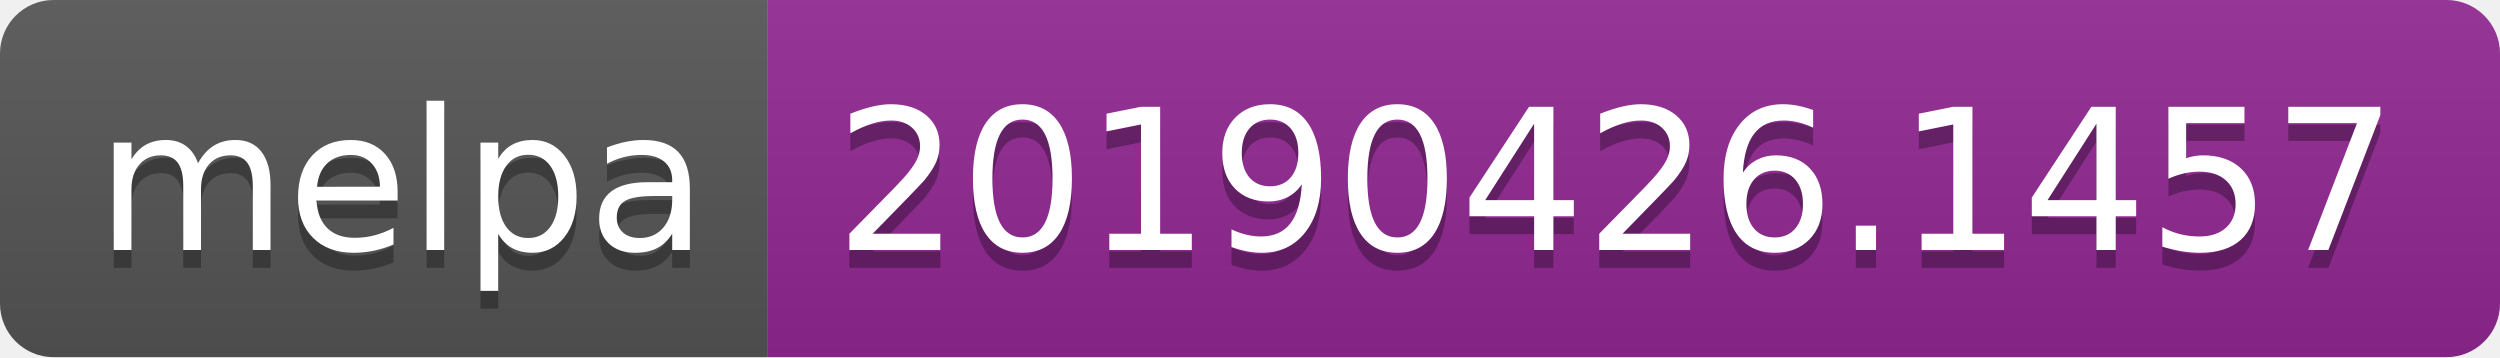
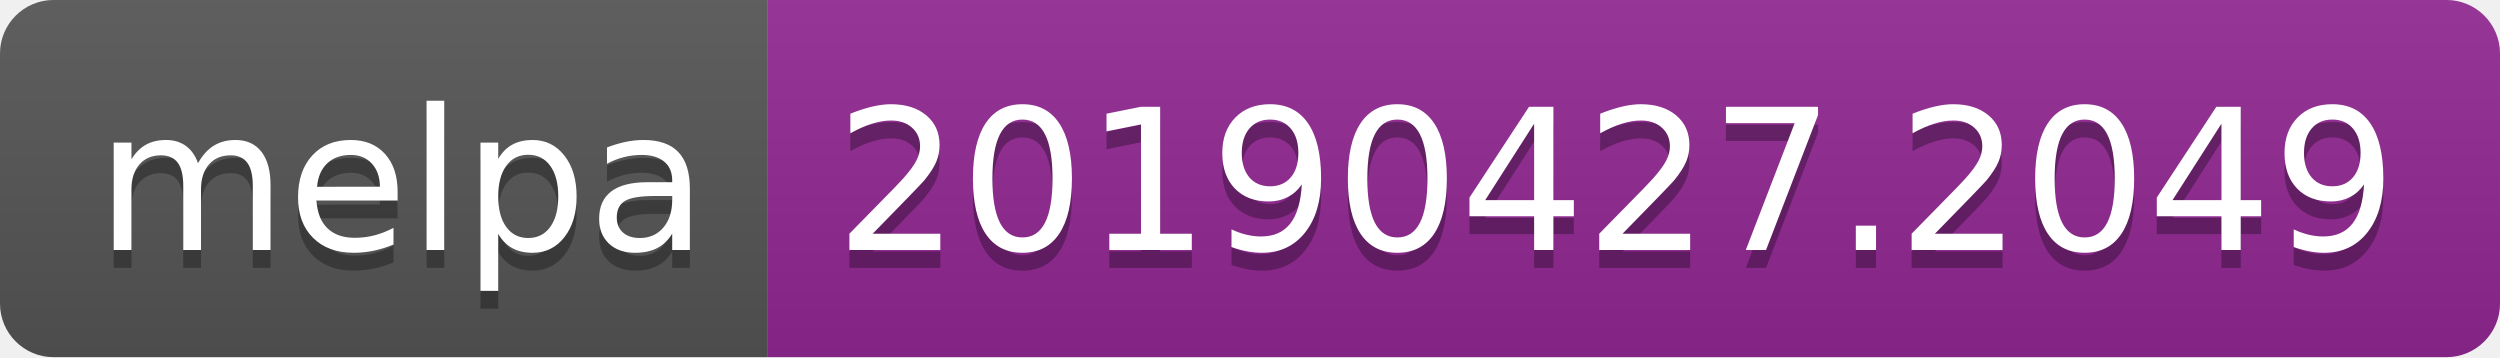
<svg xmlns="http://www.w3.org/2000/svg" width="140" height="20">
  <linearGradient id="b" x2="0" y2="100%">
    <stop offset="0" stop-color="#bbb" stop-opacity=".1" />
    <stop offset="1" stop-opacity=".1" />
  </linearGradient>
  <clipPath id="a">
    <rect width="140" height="20" rx="3" fill="#fff" />
  </clipPath>
  <g clip-path="url(#a)">
    <path fill="#555" d="M0 0h43v20H0z" />
    <path fill="#922793" d="M43 0h97v20H43z" />
    <path fill="url(#b)" d="M0 0h140v20H0z" />
  </g>
  <g fill="#fff" text-anchor="middle" font-family="DejaVu Sans,Verdana,Geneva,sans-serif" font-size="110">
    <text x="225" y="150" fill="#010101" fill-opacity=".3" transform="scale(.1)" textLength="330">melpa</text>
    <text x="225" y="140" transform="scale(.1)" textLength="330">melpa</text>
-     <text x="905" y="150" fill="#010101" fill-opacity=".3" transform="scale(.1)" textLength="870">20190426.1457</text>
-     <text x="905" y="140" transform="scale(.1)" textLength="870">20190426.1457</text>
+     <text x="905" y="150" fill="#010101" fill-opacity=".3" transform="scale(.1)" textLength="870">20190427.2049</text>
+     <text x="905" y="140" transform="scale(.1)" textLength="870">20190427.2049</text>
  </g>
</svg>
